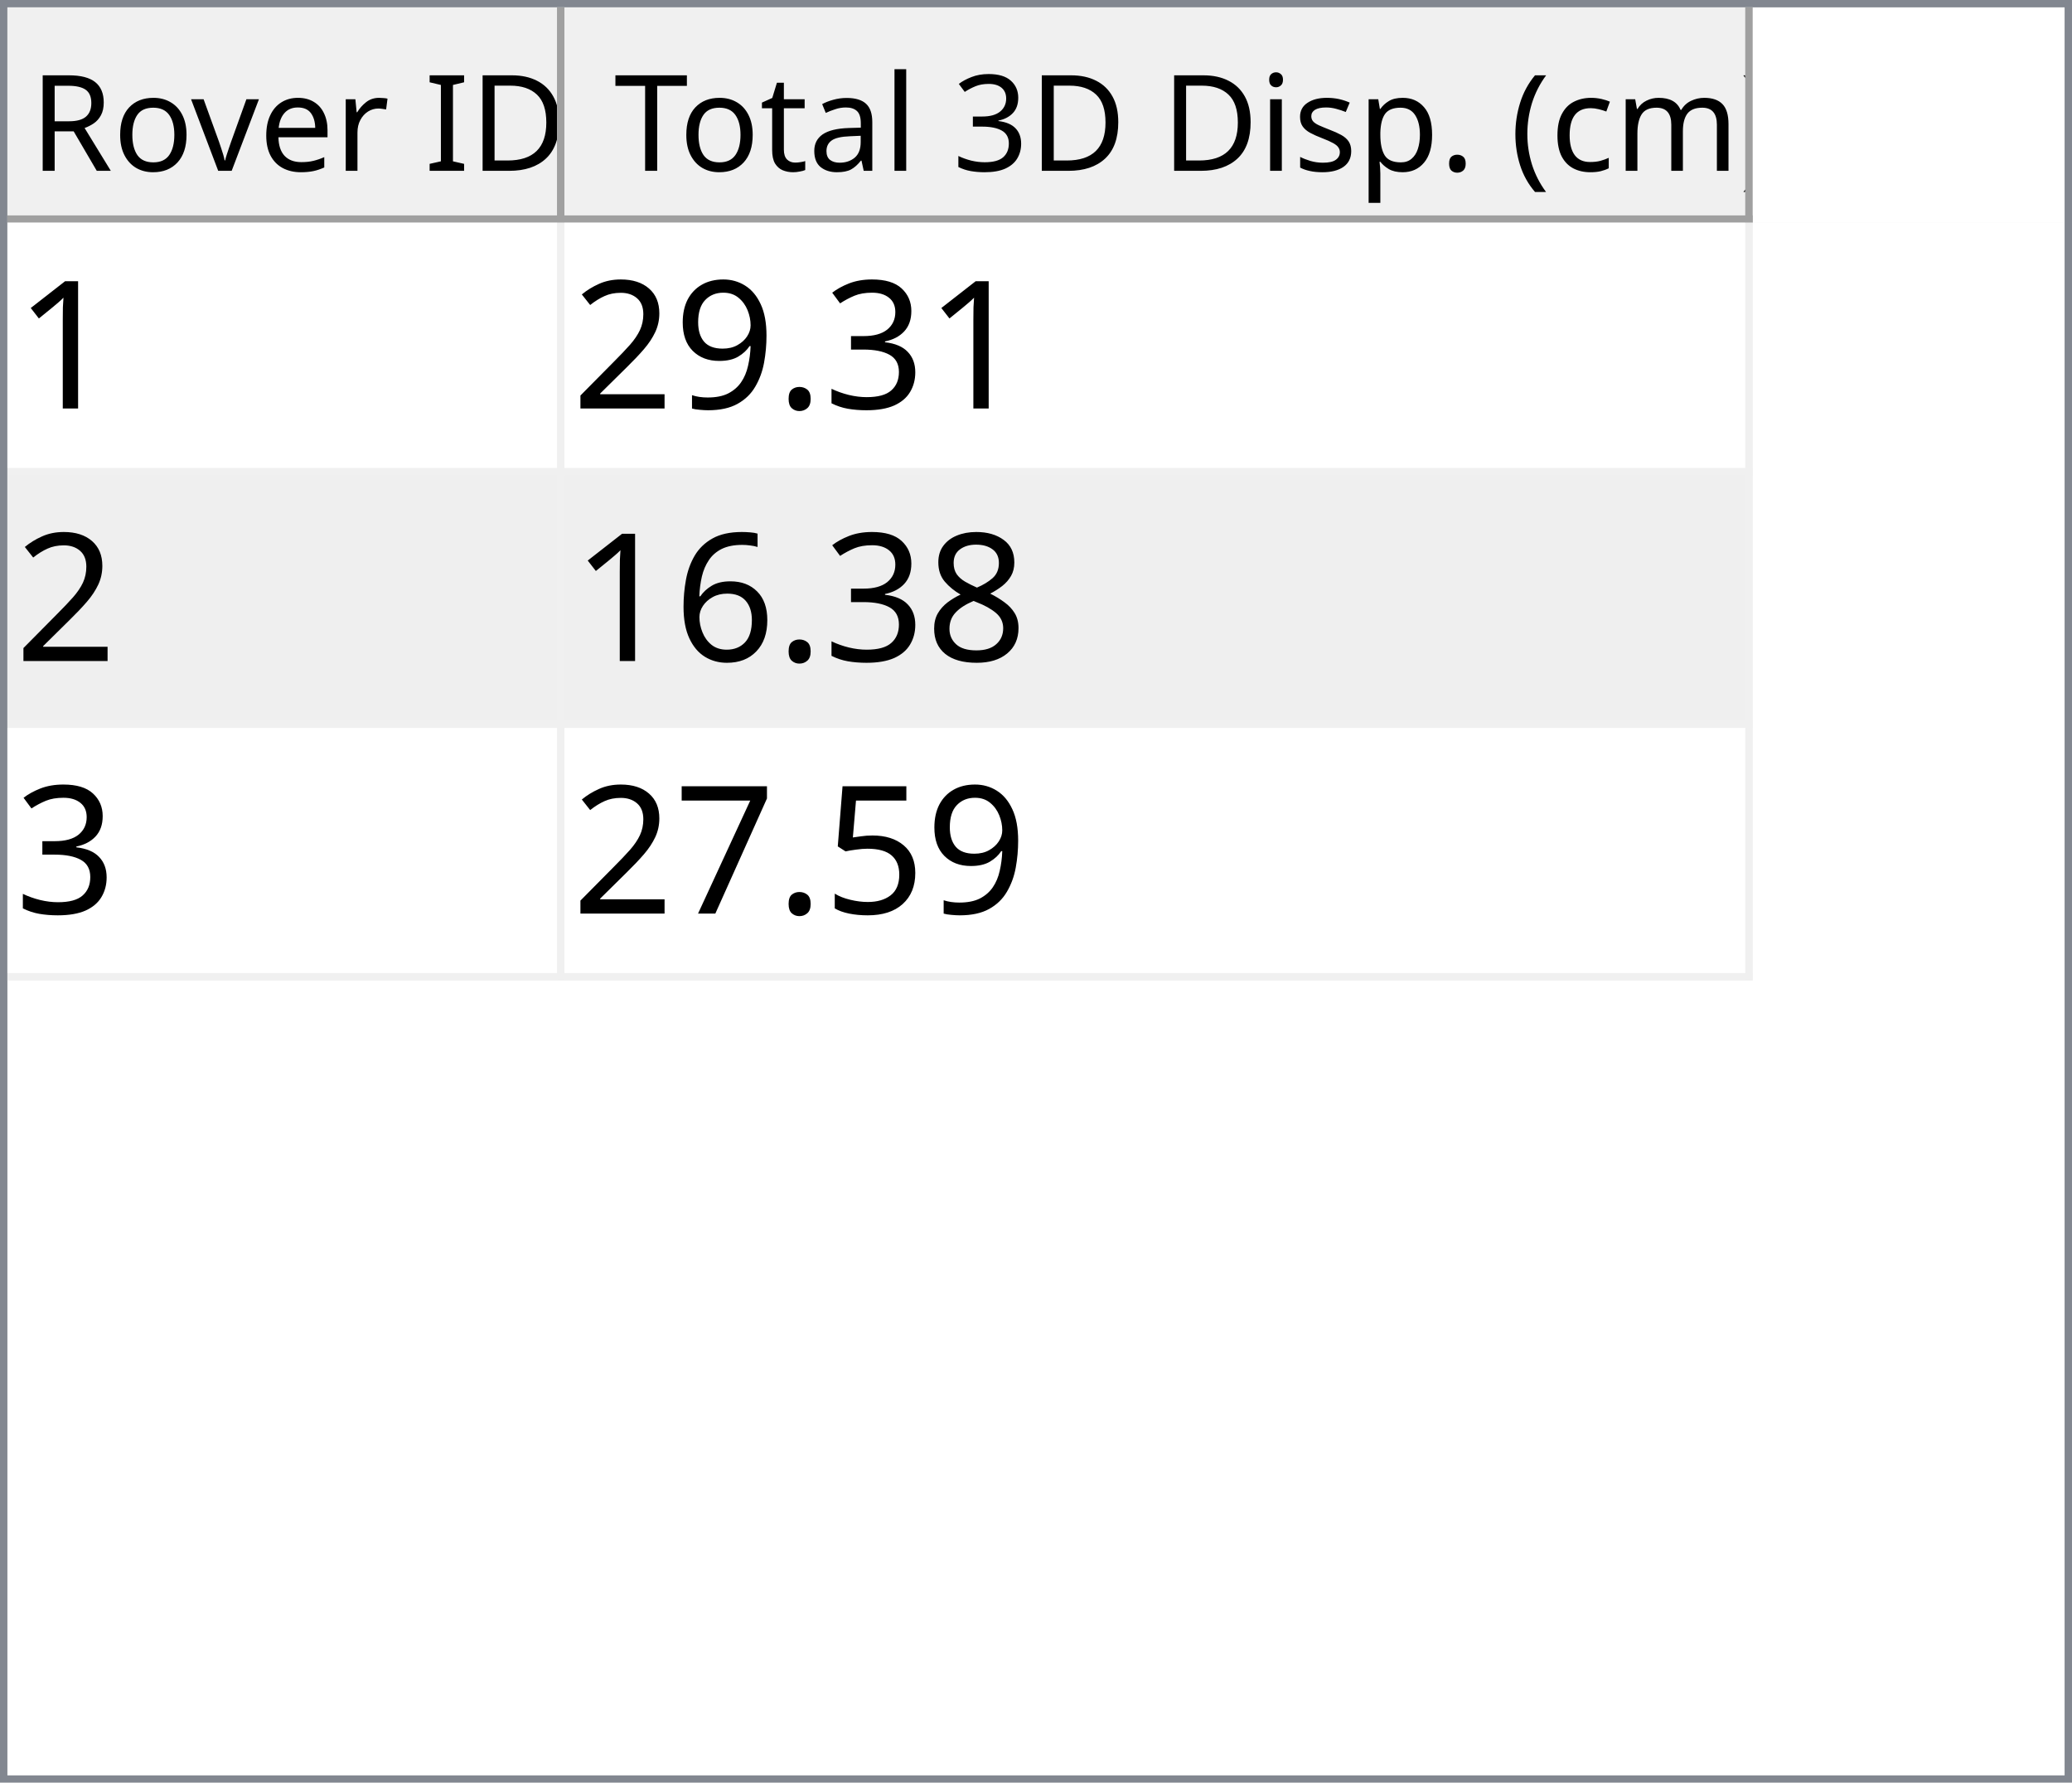
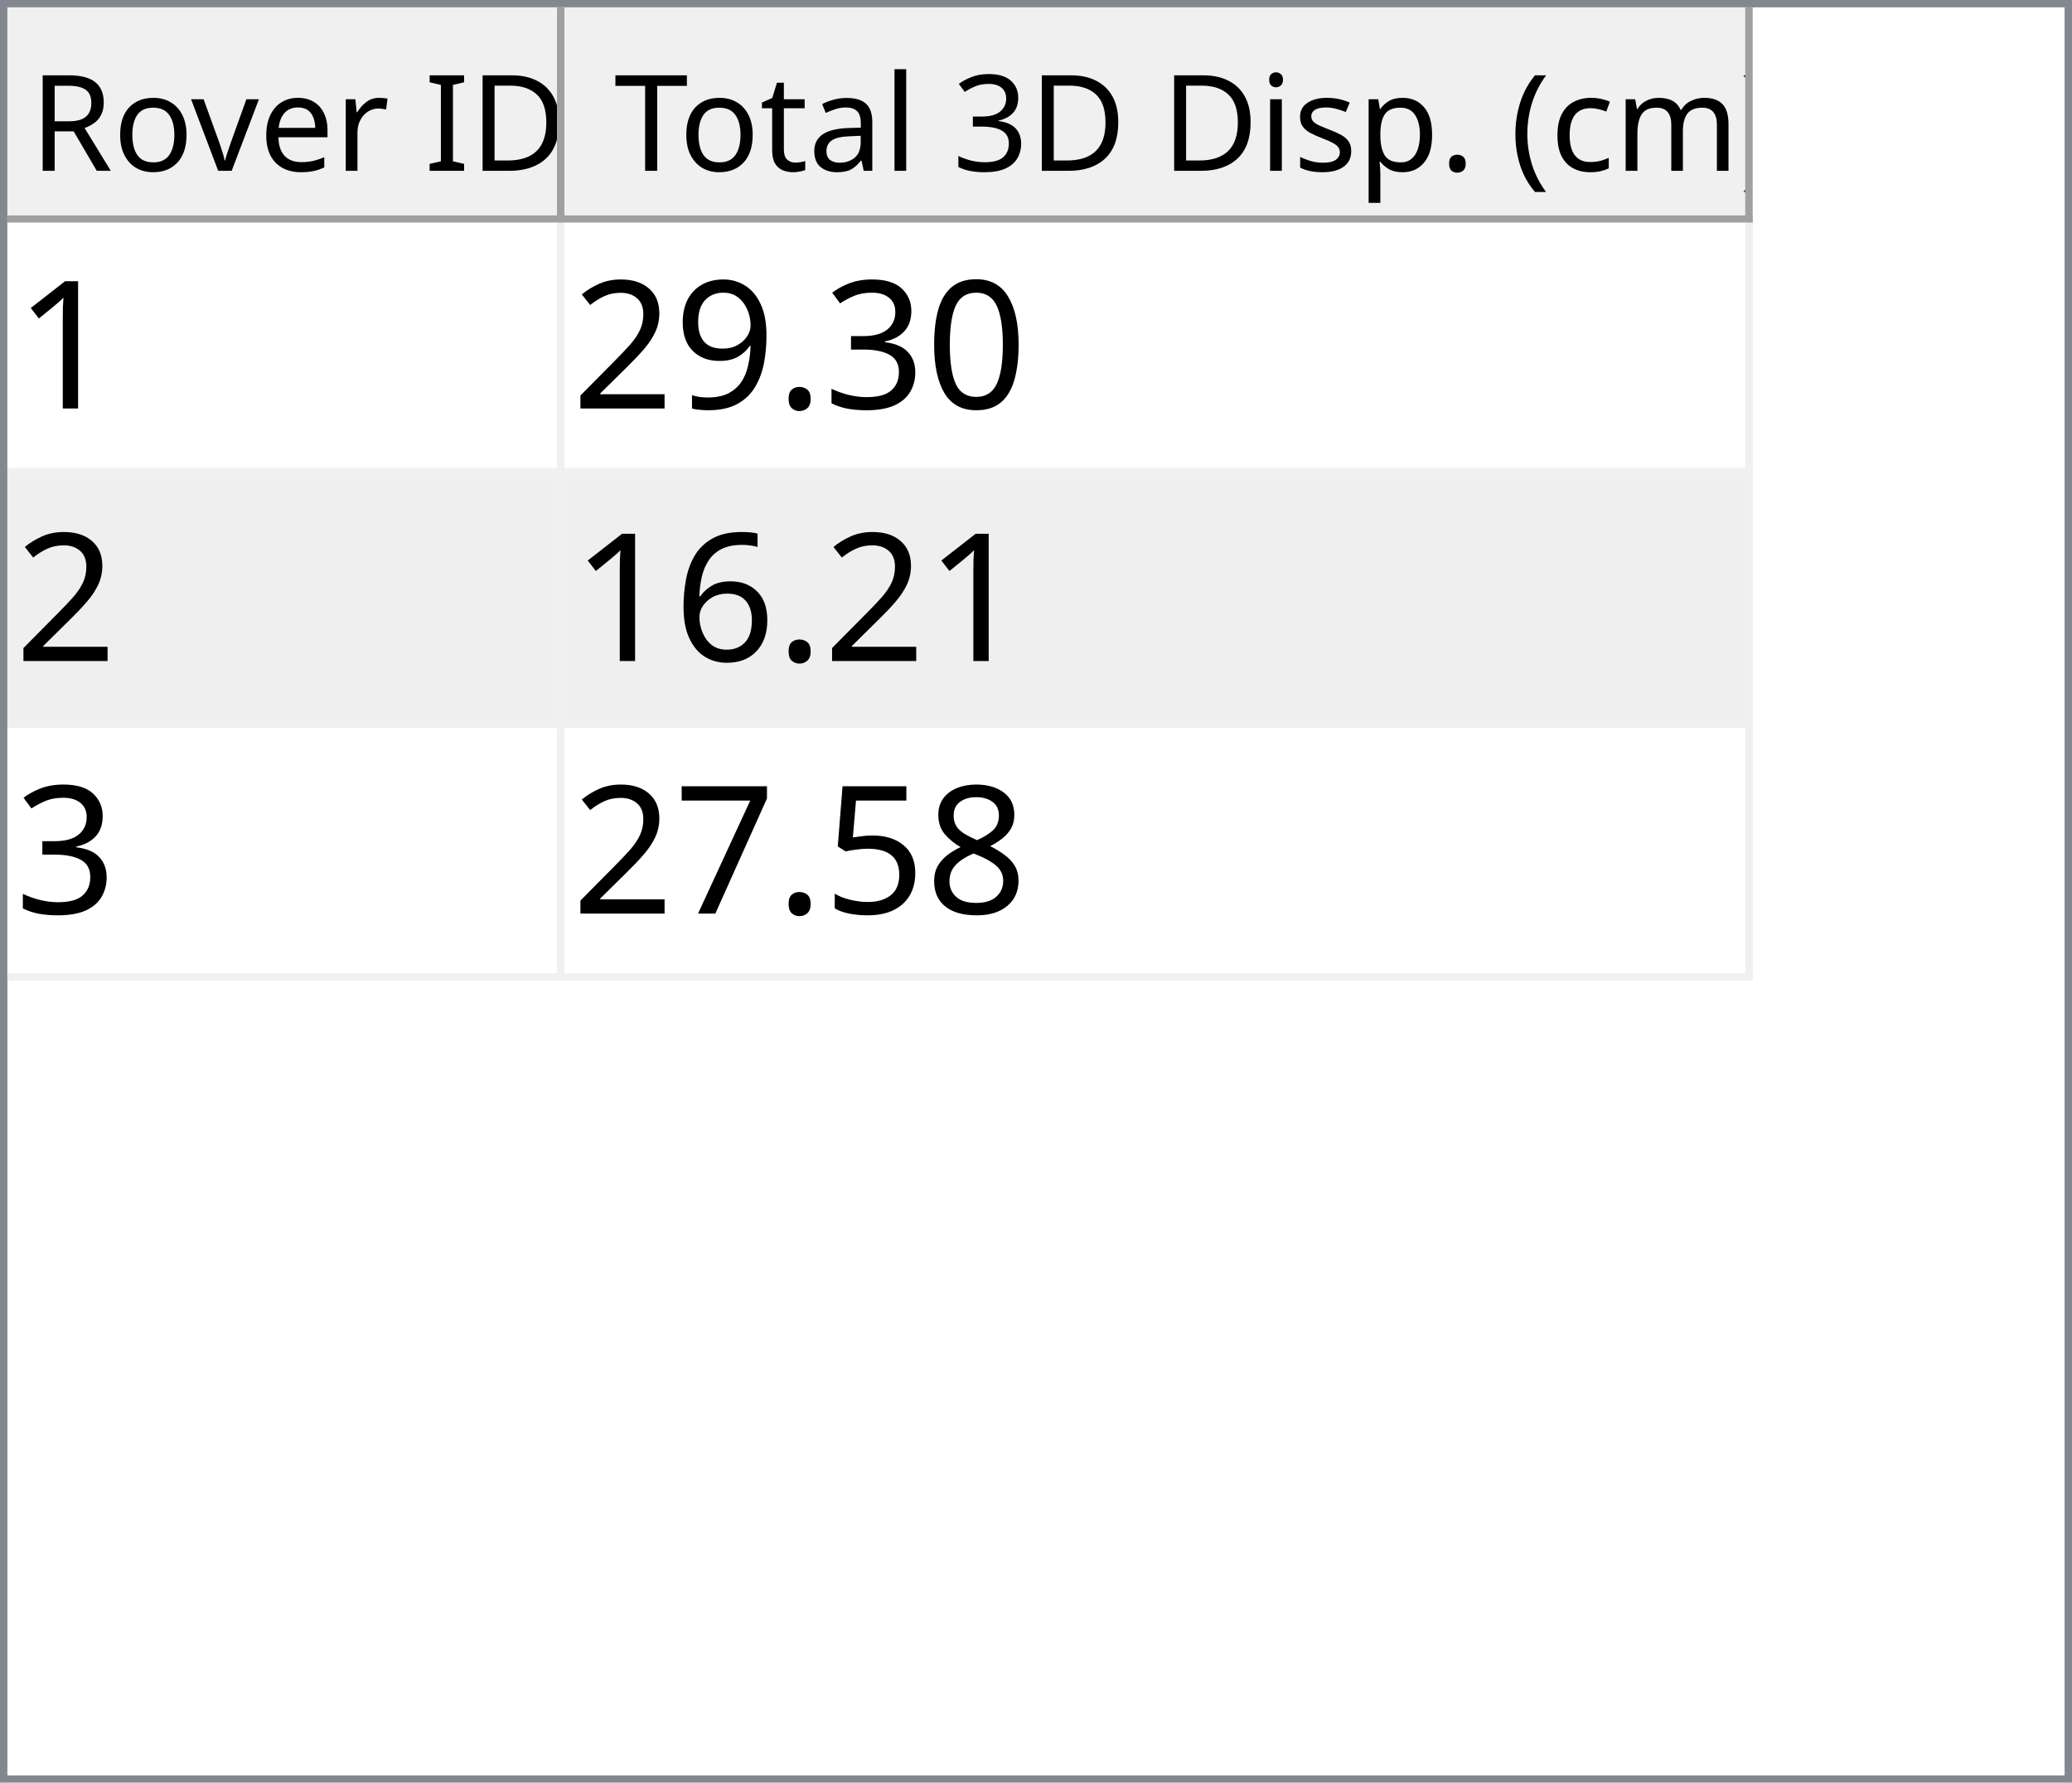
<svg xmlns="http://www.w3.org/2000/svg" style="fill-opacity:1; color-rendering:auto; color-interpolation:auto; text-rendering:auto; stroke:black; stroke-linecap:square; stroke-miterlimit:10; shape-rendering:auto; stroke-opacity:1; fill:black; stroke-dasharray:none; font-weight:normal; stroke-width:1; font-family:'Dialog'; font-style:normal; stroke-linejoin:miter; font-size:12px; stroke-dashoffset:0; image-rendering:auto;" width="279" height="240">
  <defs id="genericDefs" />
  <g>
    <defs id="defs1">
      <clipPath clipPathUnits="userSpaceOnUse" id="clipPath1">
        <path d="M0 0 L279 0 L279 240 L0 240 L0 0 Z" />
      </clipPath>
      <clipPath clipPathUnits="userSpaceOnUse" id="clipPath2">
        <path d="M0 0 L0 240 L279 240 L279 0 Z" />
      </clipPath>
      <clipPath clipPathUnits="userSpaceOnUse" id="clipPath3">
        <path d="M0 0 L0 29 L277 29 L277 0 Z" />
      </clipPath>
      <clipPath clipPathUnits="userSpaceOnUse" id="clipPath4">
        <path d="M0 0 L0 29 L75 29 L75 0 Z" />
      </clipPath>
      <clipPath clipPathUnits="userSpaceOnUse" id="clipPath5">
        <path d="M1 1 L1 28 L74 28 L74 1 Z" />
      </clipPath>
      <clipPath clipPathUnits="userSpaceOnUse" id="clipPath6">
        <path d="M0 0 L0 27 L73 27 L73 0 Z" />
      </clipPath>
      <clipPath clipPathUnits="userSpaceOnUse" id="clipPath7">
        <path d="M-0.5 -0.5 L-0.5 28.5 L74.5 28.5 L74.5 -0.5 Z" />
      </clipPath>
      <clipPath clipPathUnits="userSpaceOnUse" id="clipPath8">
        <path d="M0 0 L0 29 L160 29 L160 0 Z" />
      </clipPath>
      <clipPath clipPathUnits="userSpaceOnUse" id="clipPath9">
        <path d="M1 1 L1 28 L159 28 L159 1 Z" />
      </clipPath>
      <clipPath clipPathUnits="userSpaceOnUse" id="clipPath10">
        <path d="M0 0 L0 27 L158 27 L158 0 Z" />
      </clipPath>
      <clipPath clipPathUnits="userSpaceOnUse" id="clipPath11">
        <path d="M-0.5 -0.5 L-0.5 28.5 L159.5 28.5 L159.5 -0.5 Z" />
      </clipPath>
      <clipPath clipPathUnits="userSpaceOnUse" id="clipPath12">
        <path d="M0 0 L0 209 L277 209 L277 0 Z" />
      </clipPath>
      <clipPath clipPathUnits="userSpaceOnUse" id="clipPath13">
        <path d="M0 0 L0 102 L235 102 L235 0 Z" />
      </clipPath>
      <clipPath clipPathUnits="userSpaceOnUse" id="clipPath14">
        <path d="M-0.5 -0.5 L-0.5 101.5 L234.5 101.5 L234.5 -0.5 Z" />
      </clipPath>
      <clipPath clipPathUnits="userSpaceOnUse" id="clipPath15">
        <path d="M0 0 L0 33 L74 33 L74 0 Z" />
      </clipPath>
      <clipPath clipPathUnits="userSpaceOnUse" id="clipPath16">
        <path d="M0 0 L0 33 L159 33 L159 0 Z" />
      </clipPath>
      <font horiz-adv-x="64.551" id="font1">
        <font-face ascent="107.91" descent="25.098" units-per-em="100" style="font-style:normal; font-family:Segoe UI; font-weight:normal;" />
        <missing-glyph horiz-adv-x="64.551" d="M8.109 0 L8.109 68.266 L56.453 68.266 L56.453 0 L8.109 0 ZM15.328 7.234 L49.219 7.234 L49.219 61.031 L15.328 61.031 L15.328 7.234 Z" />
        <glyph unicode="D" horiz-adv-x="70.117" d="M9.188 0 L9.188 70.016 L28.516 70.016 Q65.531 70.016 65.531 35.891 Q65.531 19.672 55.25 9.836 Q44.969 0 27.734 0 L9.188 0 ZM17.391 62.594 L17.391 7.422 L27.828 7.422 Q41.609 7.422 49.273 14.797 Q56.938 22.172 56.938 35.688 Q56.938 62.594 28.328 62.594 L17.391 62.594 Z" />
        <glyph unicode="I" horiz-adv-x="26.611" d="M17.391 0 L9.188 0 L9.188 70.016 L17.391 70.016 L17.391 0 Z" />
        <glyph unicode=" " horiz-adv-x="27.393" d="" />
        <glyph unicode="r" horiz-adv-x="34.766" d="M34.188 41.891 Q32.078 43.5 28.125 43.5 Q23 43.5 19.555 38.672 Q16.109 33.844 16.109 25.484 L16.109 0 L8.109 0 L8.109 50 L16.109 50 L16.109 39.703 L16.312 39.703 Q18.016 44.969 21.531 47.922 Q25.047 50.875 29.391 50.875 Q32.516 50.875 34.188 50.203 L34.188 41.891 Z" />
        <glyph unicode="e" horiz-adv-x="52.295" d="M48.297 23 L12.984 23 Q13.188 14.656 17.484 10.109 Q21.781 5.562 29.297 5.562 Q37.75 5.562 44.828 11.141 L44.828 3.609 Q38.234 -1.172 27.391 -1.172 Q16.797 -1.172 10.742 5.641 Q4.688 12.453 4.688 24.812 Q4.688 36.469 11.305 43.82 Q17.922 51.172 27.734 51.172 Q37.547 51.172 42.922 44.828 Q48.297 38.484 48.297 27.203 L48.297 23 ZM40.094 29.781 Q40.047 36.719 36.75 40.578 Q33.453 44.438 27.594 44.438 Q21.922 44.438 17.969 40.383 Q14.016 36.328 13.094 29.781 L40.094 29.781 Z" />
        <glyph unicode="v" horiz-adv-x="47.9" d="M47.406 50 L27.484 0 L19.625 0 L0.688 50 L9.469 50 L22.172 13.672 Q23.578 9.672 23.922 6.688 L24.125 6.688 Q24.609 10.453 25.688 13.484 L38.969 50 L47.406 50 Z" />
        <glyph unicode="o" horiz-adv-x="58.594" d="M29 -1.172 Q17.922 -1.172 11.305 5.836 Q4.688 12.844 4.688 24.422 Q4.688 37.016 11.57 44.094 Q18.453 51.172 30.172 51.172 Q41.359 51.172 47.633 44.289 Q53.906 37.406 53.906 25.203 Q53.906 13.234 47.141 6.031 Q40.375 -1.172 29 -1.172 ZM29.594 44.438 Q21.875 44.438 17.383 39.188 Q12.891 33.938 12.891 24.703 Q12.891 15.828 17.43 10.695 Q21.969 5.562 29.594 5.562 Q37.359 5.562 41.531 10.594 Q45.703 15.625 45.703 24.906 Q45.703 34.281 41.531 39.359 Q37.359 44.438 29.594 44.438 Z" />
        <glyph unicode="R" horiz-adv-x="59.814" d="M59.375 0 L49.609 0 L37.891 19.625 Q36.281 22.359 34.766 24.289 Q33.25 26.219 31.664 27.438 Q30.078 28.656 28.25 29.219 Q26.422 29.781 24.125 29.781 L17.391 29.781 L17.391 0 L9.188 0 L9.188 70.016 L30.078 70.016 Q34.672 70.016 38.555 68.867 Q42.438 67.719 45.289 65.375 Q48.141 63.031 49.758 59.547 Q51.375 56.062 51.375 51.375 Q51.375 47.703 50.273 44.656 Q49.172 41.609 47.148 39.211 Q45.125 36.812 42.266 35.133 Q39.406 33.453 35.844 32.516 L35.844 32.328 Q37.594 31.547 38.891 30.547 Q40.188 29.547 41.359 28.18 Q42.531 26.812 43.68 25.078 Q44.828 23.344 46.234 21.047 L59.375 0 ZM17.391 62.594 L17.391 37.203 L28.516 37.203 Q31.594 37.203 34.203 38.133 Q36.812 39.062 38.719 40.797 Q40.625 42.531 41.703 45.047 Q42.781 47.562 42.781 50.688 Q42.781 56.297 39.141 59.445 Q35.5 62.594 28.609 62.594 L17.391 62.594 Z" />
        <glyph unicode=")" horiz-adv-x="30.176" d="M8.297 -15.922 L1.172 -15.922 Q16.406 2.344 16.406 26.812 Q16.406 51.469 1.078 70.016 L8.297 70.016 Q23.531 52.156 23.531 26.703 Q23.531 1.375 8.297 -15.922 Z" />
        <glyph unicode="m" horiz-adv-x="86.133" d="M79.109 0 L71.094 0 L71.094 28.719 Q71.094 37.016 68.531 40.727 Q65.969 44.438 59.906 44.438 Q54.781 44.438 51.195 39.75 Q47.609 35.062 47.609 28.516 L47.609 0 L39.594 0 L39.594 29.688 Q39.594 44.438 28.219 44.438 Q22.953 44.438 19.531 40.016 Q16.109 35.594 16.109 28.516 L16.109 0 L8.109 0 L8.109 50 L16.109 50 L16.109 42.094 L16.312 42.094 Q21.625 51.172 31.844 51.172 Q36.969 51.172 40.773 48.312 Q44.578 45.453 46 40.828 Q51.562 51.172 62.594 51.172 Q79.109 51.172 79.109 30.812 L79.109 0 Z" />
        <glyph unicode="c" horiz-adv-x="46.191" d="M42.188 2.297 Q36.422 -1.172 28.516 -1.172 Q17.828 -1.172 11.258 5.789 Q4.688 12.75 4.688 23.828 Q4.688 36.188 11.766 43.68 Q18.844 51.172 30.672 51.172 Q37.25 51.172 42.281 48.734 L42.281 40.531 Q36.719 44.438 30.375 44.438 Q22.703 44.438 17.797 38.945 Q12.891 33.453 12.891 24.516 Q12.891 15.719 17.508 10.641 Q22.125 5.562 29.891 5.562 Q36.422 5.562 42.188 9.906 L42.188 2.297 Z" />
        <glyph unicode="(" horiz-adv-x="30.176" d="M29.109 -15.922 L21.969 -15.922 Q6.844 1.375 6.844 26.703 Q6.844 52.156 21.969 70.016 L29.203 70.016 Q13.875 51.469 13.875 26.812 Q13.875 2.344 29.109 -15.922 Z" />
        <glyph unicode="." horiz-adv-x="21.68" d="M10.891 -1.078 Q8.641 -1.078 7.055 0.539 Q5.469 2.156 5.469 4.391 Q5.469 6.641 7.055 8.273 Q8.641 9.906 10.891 9.906 Q13.188 9.906 14.797 8.273 Q16.406 6.641 16.406 4.391 Q16.406 2.156 14.797 0.539 Q13.188 -1.078 10.891 -1.078 Z" />
        <glyph unicode="p" horiz-adv-x="58.789" d="M16.312 7.234 L16.109 7.234 L16.109 -23 L8.109 -23 L8.109 50 L16.109 50 L16.109 41.219 L16.312 41.219 Q22.219 51.172 33.594 51.172 Q43.266 51.172 48.688 44.461 Q54.109 37.75 54.109 26.469 Q54.109 13.922 48 6.375 Q41.891 -1.172 31.297 -1.172 Q21.578 -1.172 16.312 7.234 ZM16.109 27.391 L16.109 20.406 Q16.109 14.203 20.141 9.883 Q24.172 5.562 30.375 5.562 Q37.641 5.562 41.773 11.133 Q45.906 16.703 45.906 26.609 Q45.906 34.969 42.047 39.703 Q38.188 44.438 31.594 44.438 Q24.609 44.438 20.359 39.578 Q16.109 34.719 16.109 27.391 Z" />
        <glyph unicode="s" horiz-adv-x="42.432" d="M5.078 1.812 L5.078 10.406 Q11.625 5.562 19.484 5.562 Q30.031 5.562 30.031 12.594 Q30.031 14.594 29.125 15.992 Q28.219 17.391 26.68 18.461 Q25.141 19.531 23.07 20.383 Q21 21.234 18.609 22.172 Q15.281 23.484 12.766 24.828 Q10.25 26.172 8.57 27.859 Q6.891 29.547 6.031 31.695 Q5.172 33.844 5.172 36.719 Q5.172 40.234 6.789 42.945 Q8.406 45.656 11.086 47.484 Q13.766 49.312 17.211 50.242 Q20.656 51.172 24.312 51.172 Q30.812 51.172 35.938 48.922 L35.938 40.828 Q30.422 44.438 23.25 44.438 Q21 44.438 19.195 43.922 Q17.391 43.406 16.094 42.477 Q14.797 41.547 14.086 40.258 Q13.375 38.969 13.375 37.406 Q13.375 35.453 14.086 34.133 Q14.797 32.812 16.164 31.789 Q17.531 30.766 19.484 29.938 Q21.438 29.109 23.922 28.125 Q27.25 26.859 29.883 25.516 Q32.516 24.172 34.375 22.484 Q36.234 20.797 37.234 18.602 Q38.234 16.406 38.234 13.375 Q38.234 9.672 36.602 6.938 Q34.969 4.203 32.234 2.398 Q29.5 0.594 25.93 -0.289 Q22.359 -1.172 18.453 -1.172 Q10.75 -1.172 5.078 1.812 Z" />
        <glyph unicode="i" horiz-adv-x="24.219" d="M12.203 62.703 Q10.062 62.703 8.547 64.164 Q7.031 65.625 7.031 67.875 Q7.031 70.125 8.547 71.609 Q10.062 73.094 12.203 73.094 Q14.406 73.094 15.945 71.609 Q17.484 70.125 17.484 67.875 Q17.484 65.719 15.945 64.211 Q14.406 62.703 12.203 62.703 ZM16.109 0 L8.109 0 L8.109 50 L16.109 50 L16.109 0 Z" />
        <glyph unicode="3" horiz-adv-x="53.906" d="M46.531 19.828 Q46.531 15.094 44.75 11.211 Q42.969 7.328 39.719 4.57 Q36.469 1.812 31.93 0.297 Q27.391 -1.219 21.922 -1.219 Q11.922 -1.219 6 2.594 L6 11.188 Q13.094 5.609 22.219 5.609 Q25.875 5.609 28.828 6.539 Q31.781 7.469 33.906 9.227 Q36.031 10.984 37.18 13.477 Q38.328 15.969 38.328 19.094 Q38.328 32.812 18.797 32.812 L12.984 32.812 L12.984 39.594 L18.5 39.594 Q35.797 39.594 35.797 52.484 Q35.797 64.406 22.609 64.406 Q15.188 64.406 8.688 59.422 L8.688 67.188 Q15.375 71.188 24.609 71.188 Q29 71.188 32.57 69.969 Q36.141 68.75 38.68 66.555 Q41.219 64.359 42.609 61.281 Q44 58.203 44 54.5 Q44 40.672 30.031 36.719 L30.031 36.531 Q33.594 36.141 36.625 34.797 Q39.656 33.453 41.852 31.305 Q44.047 29.156 45.289 26.25 Q46.531 23.344 46.531 19.828 Z" />
        <glyph unicode="l" horiz-adv-x="24.219" d="M16.109 0 L8.109 0 L8.109 74.031 L16.109 74.031 L16.109 0 Z" />
        <glyph unicode="a" horiz-adv-x="50.879" d="M43.891 0 L35.891 0 L35.891 7.812 L35.688 7.812 Q30.469 -1.172 20.312 -1.172 Q12.844 -1.172 8.617 2.781 Q4.391 6.734 4.391 13.281 Q4.391 27.297 20.906 29.594 L35.891 31.688 Q35.891 44.438 25.594 44.438 Q16.547 44.438 9.281 38.281 L9.281 46.484 Q16.656 51.172 26.266 51.172 Q43.891 51.172 43.891 32.516 L43.891 0 ZM35.891 25.297 L23.828 23.641 Q18.266 22.859 15.43 20.875 Q12.594 18.891 12.594 13.875 Q12.594 10.203 15.211 7.883 Q17.828 5.562 22.172 5.562 Q28.125 5.562 32.008 9.742 Q35.891 13.922 35.891 20.312 L35.891 25.297 Z" />
        <glyph unicode="t" horiz-adv-x="33.887" d="M31.297 0.484 Q28.469 -1.078 23.828 -1.078 Q10.688 -1.078 10.688 13.578 L10.688 43.172 L2.094 43.172 L2.094 50 L10.688 50 L10.688 62.203 L18.703 64.797 L18.703 50 L31.297 50 L31.297 43.172 L18.703 43.172 L18.703 14.984 Q18.703 9.969 20.414 7.82 Q22.125 5.672 26.078 5.672 Q29.109 5.672 31.297 7.328 L31.297 0.484 Z" />
        <glyph unicode="T" horiz-adv-x="52.393" d="M50.594 62.594 L30.375 62.594 L30.375 0 L22.172 0 L22.172 62.594 L2 62.594 L2 70.016 L50.594 70.016 L50.594 62.594 Z" />
      </font>
      <font horiz-adv-x="75.0" id="font2">
        <font-face ascent="100.537" descent="21.973" units-per-em="100" style="font-style:normal; font-family:sans-serif; font-weight:normal;" />
        <missing-glyph horiz-adv-x="75.0" d="M12.5 0 L12.5 62.5 L62.5 62.5 L62.5 0 L12.5 0 ZM14.062 1.562 L60.938 1.562 L60.938 60.938 L14.062 60.938 L14.062 1.562 Z" />
        <glyph unicode="1" horiz-adv-x="55.615" d="M37.25 0 L28.469 0 L28.469 56 Q25.297 52.984 20.141 49.953 Q14.984 46.922 10.891 45.406 L10.891 53.906 Q18.266 57.375 23.781 62.305 Q29.297 67.234 31.594 71.875 L37.25 71.875 L37.25 0 Z" />
+         <glyph unicode="0" horiz-adv-x="55.615" d="M4.156 35.297 Q4.156 48 6.766 55.742 Q9.375 63.484 14.523 67.68 Q19.672 71.875 27.484 71.875 Q33.25 71.875 37.594 69.555 Q41.938 67.234 44.773 62.867 Q47.609 58.5 49.219 52.227 Q50.828 45.953 50.828 35.297 Q50.828 22.703 48.242 14.969 Q45.656 7.234 40.508 3.008 Q35.359 -1.219 27.484 -1.219 Q17.141 -1.219 11.234 6.203 Q4.156 15.141 4.156 35.297 ZM13.188 35.297 Q13.188 17.672 17.312 11.836 Q21.438 6 27.484 6 Q33.547 6 37.672 11.859 Q41.797 17.719 41.797 35.297 Q41.797 52.984 37.672 58.789 Q33.547 64.594 27.391 64.594 Q21.344 64.594 17.719 59.469 Q13.188 52.938 13.188 35.297 Z" />
        <glyph unicode="3" horiz-adv-x="55.615" d="M4.203 18.891 L12.984 20.062 Q14.5 12.594 18.141 9.297 Q21.781 6 27 6 Q33.203 6 37.477 10.297 Q41.75 14.594 41.75 20.953 Q41.75 27 37.797 30.93 Q33.844 34.859 27.734 34.859 Q25.25 34.859 21.531 33.891 L22.516 41.609 Q23.391 41.5 23.922 41.5 Q29.547 41.5 34.039 44.43 Q38.531 47.359 38.531 53.469 Q38.531 58.297 35.258 61.477 Q31.984 64.656 26.812 64.656 Q21.688 64.656 18.266 61.43 Q14.844 58.203 13.875 51.766 L5.078 53.328 Q6.688 62.156 12.398 67.016 Q18.109 71.875 26.609 71.875 Q32.469 71.875 37.398 69.359 Q42.328 66.844 44.945 62.5 Q47.562 58.156 47.562 53.266 Q47.562 48.641 45.07 44.828 Q42.578 41.016 37.703 38.766 Q44.047 37.312 47.562 32.695 Q51.078 28.078 51.078 21.141 Q51.078 11.766 44.242 5.25 Q37.406 -1.266 26.953 -1.266 Q17.531 -1.266 11.305 4.352 Q5.078 9.969 4.203 18.891 Z" />
        <glyph unicode="." horiz-adv-x="27.783" d="M9.078 0 L9.078 10.016 L19.094 10.016 L19.094 0 L9.078 0 Z" />
        <glyph unicode="9" horiz-adv-x="55.615" d="M5.469 16.547 L13.922 17.328 Q14.984 11.375 18.016 8.688 Q21.047 6 25.781 6 Q29.828 6 32.883 7.859 Q35.938 9.719 37.891 12.82 Q39.844 15.922 41.164 21.195 Q42.484 26.469 42.484 31.938 Q42.484 32.516 42.438 33.688 Q39.797 29.5 35.234 26.883 Q30.672 24.266 25.344 24.266 Q16.453 24.266 10.305 30.711 Q4.156 37.156 4.156 47.703 Q4.156 58.594 10.578 65.234 Q17 71.875 26.656 71.875 Q33.641 71.875 39.43 68.117 Q45.219 64.359 48.219 57.398 Q51.219 50.438 51.219 37.25 Q51.219 23.531 48.242 15.406 Q45.266 7.281 39.383 3.031 Q33.5 -1.219 25.594 -1.219 Q17.188 -1.219 11.867 3.445 Q6.547 8.109 5.469 16.547 ZM41.453 48.141 Q41.453 55.719 37.43 60.156 Q33.406 64.594 27.734 64.594 Q21.875 64.594 17.531 59.812 Q13.188 55.031 13.188 47.406 Q13.188 40.578 17.312 36.305 Q21.438 32.031 27.484 32.031 Q33.594 32.031 37.523 36.305 Q41.453 40.578 41.453 48.141 Z" />
        <glyph unicode="2" horiz-adv-x="55.615" d="M50.344 8.453 L50.344 0 L3.031 0 Q2.938 3.172 4.047 6.109 Q5.859 10.938 9.836 15.625 Q13.812 20.312 21.344 26.469 Q33.016 36.031 37.117 41.625 Q41.219 47.219 41.219 52.203 Q41.219 57.422 37.477 61.008 Q33.734 64.594 27.734 64.594 Q21.391 64.594 17.578 60.789 Q13.766 56.984 13.719 50.25 L4.688 51.172 Q5.609 61.281 11.664 66.578 Q17.719 71.875 27.938 71.875 Q38.234 71.875 44.242 66.164 Q50.25 60.453 50.25 52 Q50.25 47.703 48.492 43.555 Q46.734 39.406 42.656 34.812 Q38.578 30.219 29.109 22.219 Q21.188 15.578 18.945 13.211 Q16.703 10.844 15.234 8.453 L50.344 8.453 Z" />
+         <glyph unicode="6" horiz-adv-x="55.615" d="M49.75 54.047 L41.016 53.375 Q39.844 58.547 37.703 60.891 Q34.125 64.656 28.906 64.656 Q24.703 64.656 21.531 62.312 Q17.391 59.281 14.992 53.469 Q12.594 47.656 12.5 36.922 Q15.672 41.75 20.266 44.094 Q24.859 46.438 29.891 46.438 Q38.672 46.438 44.852 39.969 Q51.031 33.5 51.031 23.25 Q51.031 16.5 48.125 10.719 Q45.219 4.938 40.141 1.859 Q35.062 -1.219 28.609 -1.219 Q17.625 -1.219 10.695 6.859 Q3.766 14.938 3.766 33.5 Q3.766 54.25 11.422 63.672 Q18.109 71.875 29.438 71.875 Q37.891 71.875 43.289 67.141 Q48.688 62.406 49.75 54.047 ZM13.875 23.188 Q13.875 18.656 15.797 14.508 Q17.719 10.359 21.188 8.18 Q24.656 6 28.469 6 Q34.031 6 38.039 10.492 Q42.047 14.984 42.047 22.703 Q42.047 30.125 38.086 34.398 Q34.125 38.672 28.125 38.672 Q22.172 38.672 18.023 34.398 Q13.875 30.125 13.875 23.188 Z" />
        <glyph unicode="8" horiz-adv-x="55.615" d="M17.672 38.812 Q12.203 40.828 9.57 44.539 Q6.938 48.25 6.938 53.422 Q6.938 61.234 12.555 66.555 Q18.172 71.875 27.484 71.875 Q36.859 71.875 42.578 66.43 Q48.297 60.984 48.297 53.172 Q48.297 48.188 45.68 44.508 Q43.062 40.828 37.75 38.812 Q44.344 36.672 47.781 31.883 Q51.219 27.094 51.219 20.453 Q51.219 11.281 44.727 5.031 Q38.234 -1.219 27.641 -1.219 Q17.047 -1.219 10.547 5.055 Q4.047 11.328 4.047 20.703 Q4.047 27.688 7.594 32.398 Q11.141 37.109 17.672 38.812 ZM15.922 53.719 Q15.922 48.641 19.195 45.414 Q22.469 42.188 27.688 42.188 Q32.766 42.188 36.016 45.383 Q39.266 48.578 39.266 53.219 Q39.266 58.062 35.914 61.359 Q32.562 64.656 27.594 64.656 Q22.562 64.656 19.242 61.43 Q15.922 58.203 15.922 53.719 ZM13.094 20.656 Q13.094 16.891 14.875 13.375 Q16.656 9.859 20.172 7.93 Q23.688 6 27.734 6 Q34.031 6 38.133 10.055 Q42.234 14.109 42.234 20.359 Q42.234 26.703 38.016 30.859 Q33.797 35.016 27.438 35.016 Q21.234 35.016 17.164 30.914 Q13.094 26.812 13.094 20.656 Z" />
-         <glyph unicode="6" horiz-adv-x="55.615" d="M49.75 54.047 L41.016 53.375 Q39.844 58.547 37.703 60.891 Q34.125 64.656 28.906 64.656 Q24.703 64.656 21.531 62.312 Q17.391 59.281 14.992 53.469 Q12.594 47.656 12.5 36.922 Q15.672 41.75 20.266 44.094 Q24.859 46.438 29.891 46.438 Q38.672 46.438 44.852 39.969 Q51.031 33.5 51.031 23.25 Q51.031 16.5 48.125 10.719 Q45.219 4.938 40.141 1.859 Q35.062 -1.219 28.609 -1.219 Q17.625 -1.219 10.695 6.859 Q3.766 14.938 3.766 33.5 Q3.766 54.25 11.422 63.672 Q18.109 71.875 29.438 71.875 Q37.891 71.875 43.289 67.141 Q48.688 62.406 49.75 54.047 ZM13.875 23.188 Q13.875 18.656 15.797 14.508 Q17.719 10.359 21.188 8.18 Q24.656 6 28.469 6 Q34.031 6 38.039 10.492 Q42.047 14.984 42.047 22.703 Q42.047 30.125 38.086 34.398 Q34.125 38.672 28.125 38.672 Q22.172 38.672 18.023 34.398 Q13.875 30.125 13.875 23.188 Z" />
        <glyph unicode="5" horiz-adv-x="55.615" d="M4.156 18.75 L13.375 19.531 Q14.406 12.797 18.141 9.398 Q21.875 6 27.156 6 Q33.5 6 37.891 10.789 Q42.281 15.578 42.281 23.484 Q42.281 31 38.062 35.352 Q33.844 39.703 27 39.703 Q22.75 39.703 19.336 37.773 Q15.922 35.844 13.969 32.766 L5.719 33.844 L12.641 70.609 L48.25 70.609 L48.25 62.203 L19.672 62.203 L15.828 42.969 Q22.266 47.469 29.344 47.469 Q38.719 47.469 45.164 40.969 Q51.609 34.469 51.609 24.266 Q51.609 14.547 45.953 7.469 Q39.062 -1.219 27.156 -1.219 Q17.391 -1.219 11.211 4.25 Q5.031 9.719 4.156 18.75 Z" />
        <glyph unicode="7" horiz-adv-x="55.615" d="M4.734 62.203 L4.734 70.656 L51.078 70.656 L51.078 63.812 Q44.234 56.547 37.523 44.484 Q30.812 32.422 27.156 19.672 Q24.516 10.688 23.781 0 L14.75 0 Q14.891 8.453 18.062 20.414 Q21.234 32.375 27.172 43.484 Q33.109 54.594 39.797 62.203 L4.734 62.203 Z" />
      </font>
    </defs>
    <g style="fill:white; stroke:white;">
      <rect x="0" y="0" width="279" style="clip-path:url(#clipPath1); stroke:none;" height="240" />
    </g>
    <g style="fill:white; text-rendering:optimizeSpeed; color-rendering:optimizeSpeed; image-rendering:optimizeSpeed; shape-rendering:crispEdges; stroke:white; color-interpolation:sRGB;">
      <rect x="0" width="279" height="240" y="0" style="stroke:none;" />
      <path style="stroke:none;" d="M0 240 L279 240 L279 0 L0 0 Z" />
    </g>
    <g style="fill:rgb(240,240,240); font-size:18px; font-family:'Segoe UI'; stroke:rgb(240,240,240);">
      <rect x="0" y="0" width="279" style="clip-path:url(#clipPath2); stroke:none;" height="240" />
    </g>
    <g style="fill:rgb(130,135,144); font-size:18px; font-family:'Segoe UI'; stroke:rgb(130,135,144);">
      <path d="M0 0 L279 0 L279 240 L0 240 L0 0 ZM1 1 L278 1 L278 239 L1 239 L1 1 Z" style="fill-rule:evenodd; clip-path:url(#clipPath2); stroke:none;" />
    </g>
    <g style="fill:white; font-size:18px; font-family:'Segoe UI'; stroke:white;" transform="translate(1,1)">
      <rect x="0" y="0" width="277" style="clip-path:url(#clipPath3); stroke:none;" height="29" />
    </g>
    <g style="fill:rgb(240,240,240); font-size:18px; font-family:'Segoe UI'; stroke:rgb(240,240,240);" transform="translate(1,1)">
      <rect x="0" y="0" width="75" style="clip-path:url(#clipPath4); stroke:none;" height="29" />
    </g>
    <g style="font-family:'Segoe UI'; font-size:18px;" transform="translate(2,2)">
      <text x="2" xml:space="preserve" y="21" style="clip-path:url(#clipPath6); stroke:none;">Rover ID</text>
    </g>
    <g transform="translate(1.5,1.5)" style="fill:rgb(160,160,160); font-size:18px; font-family:'Segoe UI'; stroke:rgb(160,160,160); stroke-linejoin:bevel;">
      <line x1="74" x2="74" y1="0" style="fill:none; clip-path:url(#clipPath7);" y2="28" />
    </g>
    <g transform="matrix(1,0,0,1,1,1) translate(0.5,0.5)" style="fill:rgb(160,160,160); font-size:18px; font-family:'Segoe UI'; stroke:rgb(160,160,160); stroke-linejoin:bevel;">
      <line x1="0" x2="74" y1="28" style="fill:none; clip-path:url(#clipPath7);" y2="28" />
    </g>
    <g style="fill:rgb(240,240,240); font-size:18px; font-family:'Segoe UI'; stroke:rgb(240,240,240);" transform="translate(76,1)">
      <rect x="0" y="0" width="160" style="clip-path:url(#clipPath8); stroke:none;" height="29" />
    </g>
    <g style="font-family:'Segoe UI'; font-size:18px;" transform="translate(77,2)">
      <text x="1" xml:space="preserve" y="21" style="clip-path:url(#clipPath10); stroke:none;"> Total 3D Disp. (cm)</text>
    </g>
    <g transform="translate(76.5,1.5)" style="fill:rgb(160,160,160); font-size:18px; font-family:'Segoe UI'; stroke:rgb(160,160,160); stroke-linejoin:bevel;">
      <line x1="159" x2="159" y1="0" style="fill:none; clip-path:url(#clipPath11);" y2="28" />
    </g>
    <g transform="matrix(1,0,0,1,76,1) translate(0.5,0.5)" style="fill:rgb(160,160,160); font-size:18px; font-family:'Segoe UI'; stroke:rgb(160,160,160); stroke-linejoin:bevel;">
      <line x1="0" x2="159" y1="28" style="fill:none; clip-path:url(#clipPath11);" y2="28" />
    </g>
    <g style="fill:white; font-size:18px; font-family:'Segoe UI'; stroke:white;" transform="translate(1,30)">
      <rect x="0" y="0" width="277" style="clip-path:url(#clipPath12); stroke:none;" height="209" />
    </g>
    <g style="fill:rgb(240,240,240); font-size:24px; font-family:sans-serif; stroke:rgb(240,240,240);" transform="translate(1,30)">
      <rect x="0" y="0" width="235" style="clip-path:url(#clipPath13); stroke:none;" height="102" />
      <line transform="translate(0.5,0.5)" x1="0" x2="234" y1="33" style="clip-path:url(#clipPath14); fill:none; stroke-linejoin:bevel;" y2="33" />
    </g>
    <g transform="matrix(1,0,0,1,1,30) translate(0.5,0.5)" style="fill:rgb(240,240,240); font-size:24px; font-family:sans-serif; stroke:rgb(240,240,240); stroke-linejoin:bevel;">
      <line x1="0" x2="234" y1="67" style="fill:none; clip-path:url(#clipPath14);" y2="67" />
    </g>
    <g transform="matrix(1,0,0,1,1,30) translate(0.5,0.5)" style="fill:rgb(240,240,240); font-size:24px; font-family:sans-serif; stroke:rgb(240,240,240); stroke-linejoin:bevel;">
      <line x1="0" x2="234" y1="101" style="fill:none; clip-path:url(#clipPath14);" y2="101" />
    </g>
    <g transform="matrix(1,0,0,1,1,30) translate(0.5,0.5)" style="fill:rgb(240,240,240); font-size:24px; font-family:sans-serif; stroke:rgb(240,240,240); stroke-linejoin:bevel;">
      <line x1="74" x2="74" y1="0" style="fill:none; clip-path:url(#clipPath14);" y2="101" />
    </g>
    <g transform="matrix(1,0,0,1,1,30) translate(0.5,0.5)" style="fill:rgb(240,240,240); font-size:24px; font-family:sans-serif; stroke:rgb(240,240,240); stroke-linejoin:bevel;">
      <line x1="234" x2="234" y1="0" style="fill:none; clip-path:url(#clipPath14);" y2="101" />
    </g>
    <g style="fill:white; font-size:24px; font-family:sans-serif; stroke:white;" transform="matrix(1,0,0,1,1,30)">
      <rect x="0" y="0" width="74" style="clip-path:url(#clipPath15); stroke:none;" height="33" />
      <text x="1" y="25" style="fill:black; clip-path:url(#clipPath15); stroke:none;" xml:space="preserve">1</text>
    </g>
    <g style="fill:white; font-size:24px; font-family:sans-serif; stroke:white;" transform="matrix(1,0,0,1,1,30) translate(75,0)">
      <rect x="0" y="0" width="159" style="clip-path:url(#clipPath16); stroke:none;" height="33" />
-       <text x="1" y="25" style="fill:black; clip-path:url(#clipPath16); stroke:none;" xml:space="preserve">29.31</text>
+       <text x="1" y="25" style="fill:black; clip-path:url(#clipPath16); stroke:none;" xml:space="preserve">29.30</text>
    </g>
    <g style="fill:rgb(239,239,239); font-size:24px; font-family:sans-serif; stroke:rgb(239,239,239);" transform="matrix(1,0,0,1,1,30) translate(0,34)">
      <rect x="0" y="0" width="74" style="clip-path:url(#clipPath15); stroke:none;" height="33" />
      <text x="1" y="25" style="fill:black; clip-path:url(#clipPath15); stroke:none;" xml:space="preserve">2</text>
    </g>
    <g style="fill:rgb(239,239,239); font-size:24px; font-family:sans-serif; stroke:rgb(239,239,239);" transform="matrix(1,0,0,1,1,30) translate(75,34)">
      <rect x="0" y="0" width="159" style="clip-path:url(#clipPath16); stroke:none;" height="33" />
-       <text x="1" y="25" style="fill:black; clip-path:url(#clipPath16); stroke:none;" xml:space="preserve">16.38</text>
+       <text x="1" y="25" style="fill:black; clip-path:url(#clipPath16); stroke:none;" xml:space="preserve">16.21</text>
    </g>
    <g style="fill:white; font-size:24px; font-family:sans-serif; stroke:white;" transform="matrix(1,0,0,1,1,30) translate(0,68)">
      <rect x="0" y="0" width="74" style="clip-path:url(#clipPath15); stroke:none;" height="33" />
      <text x="1" y="25" style="fill:black; clip-path:url(#clipPath15); stroke:none;" xml:space="preserve">3</text>
    </g>
    <g style="fill:white; font-size:24px; font-family:sans-serif; stroke:white;" transform="matrix(1,0,0,1,1,30) translate(75,68)">
      <rect x="0" y="0" width="159" style="clip-path:url(#clipPath16); stroke:none;" height="33" />
-       <text x="1" y="25" style="fill:black; clip-path:url(#clipPath16); stroke:none;" xml:space="preserve">27.59</text>
+       <text x="1" y="25" style="fill:black; clip-path:url(#clipPath16); stroke:none;" xml:space="preserve">27.58</text>
    </g>
  </g>
</svg>
